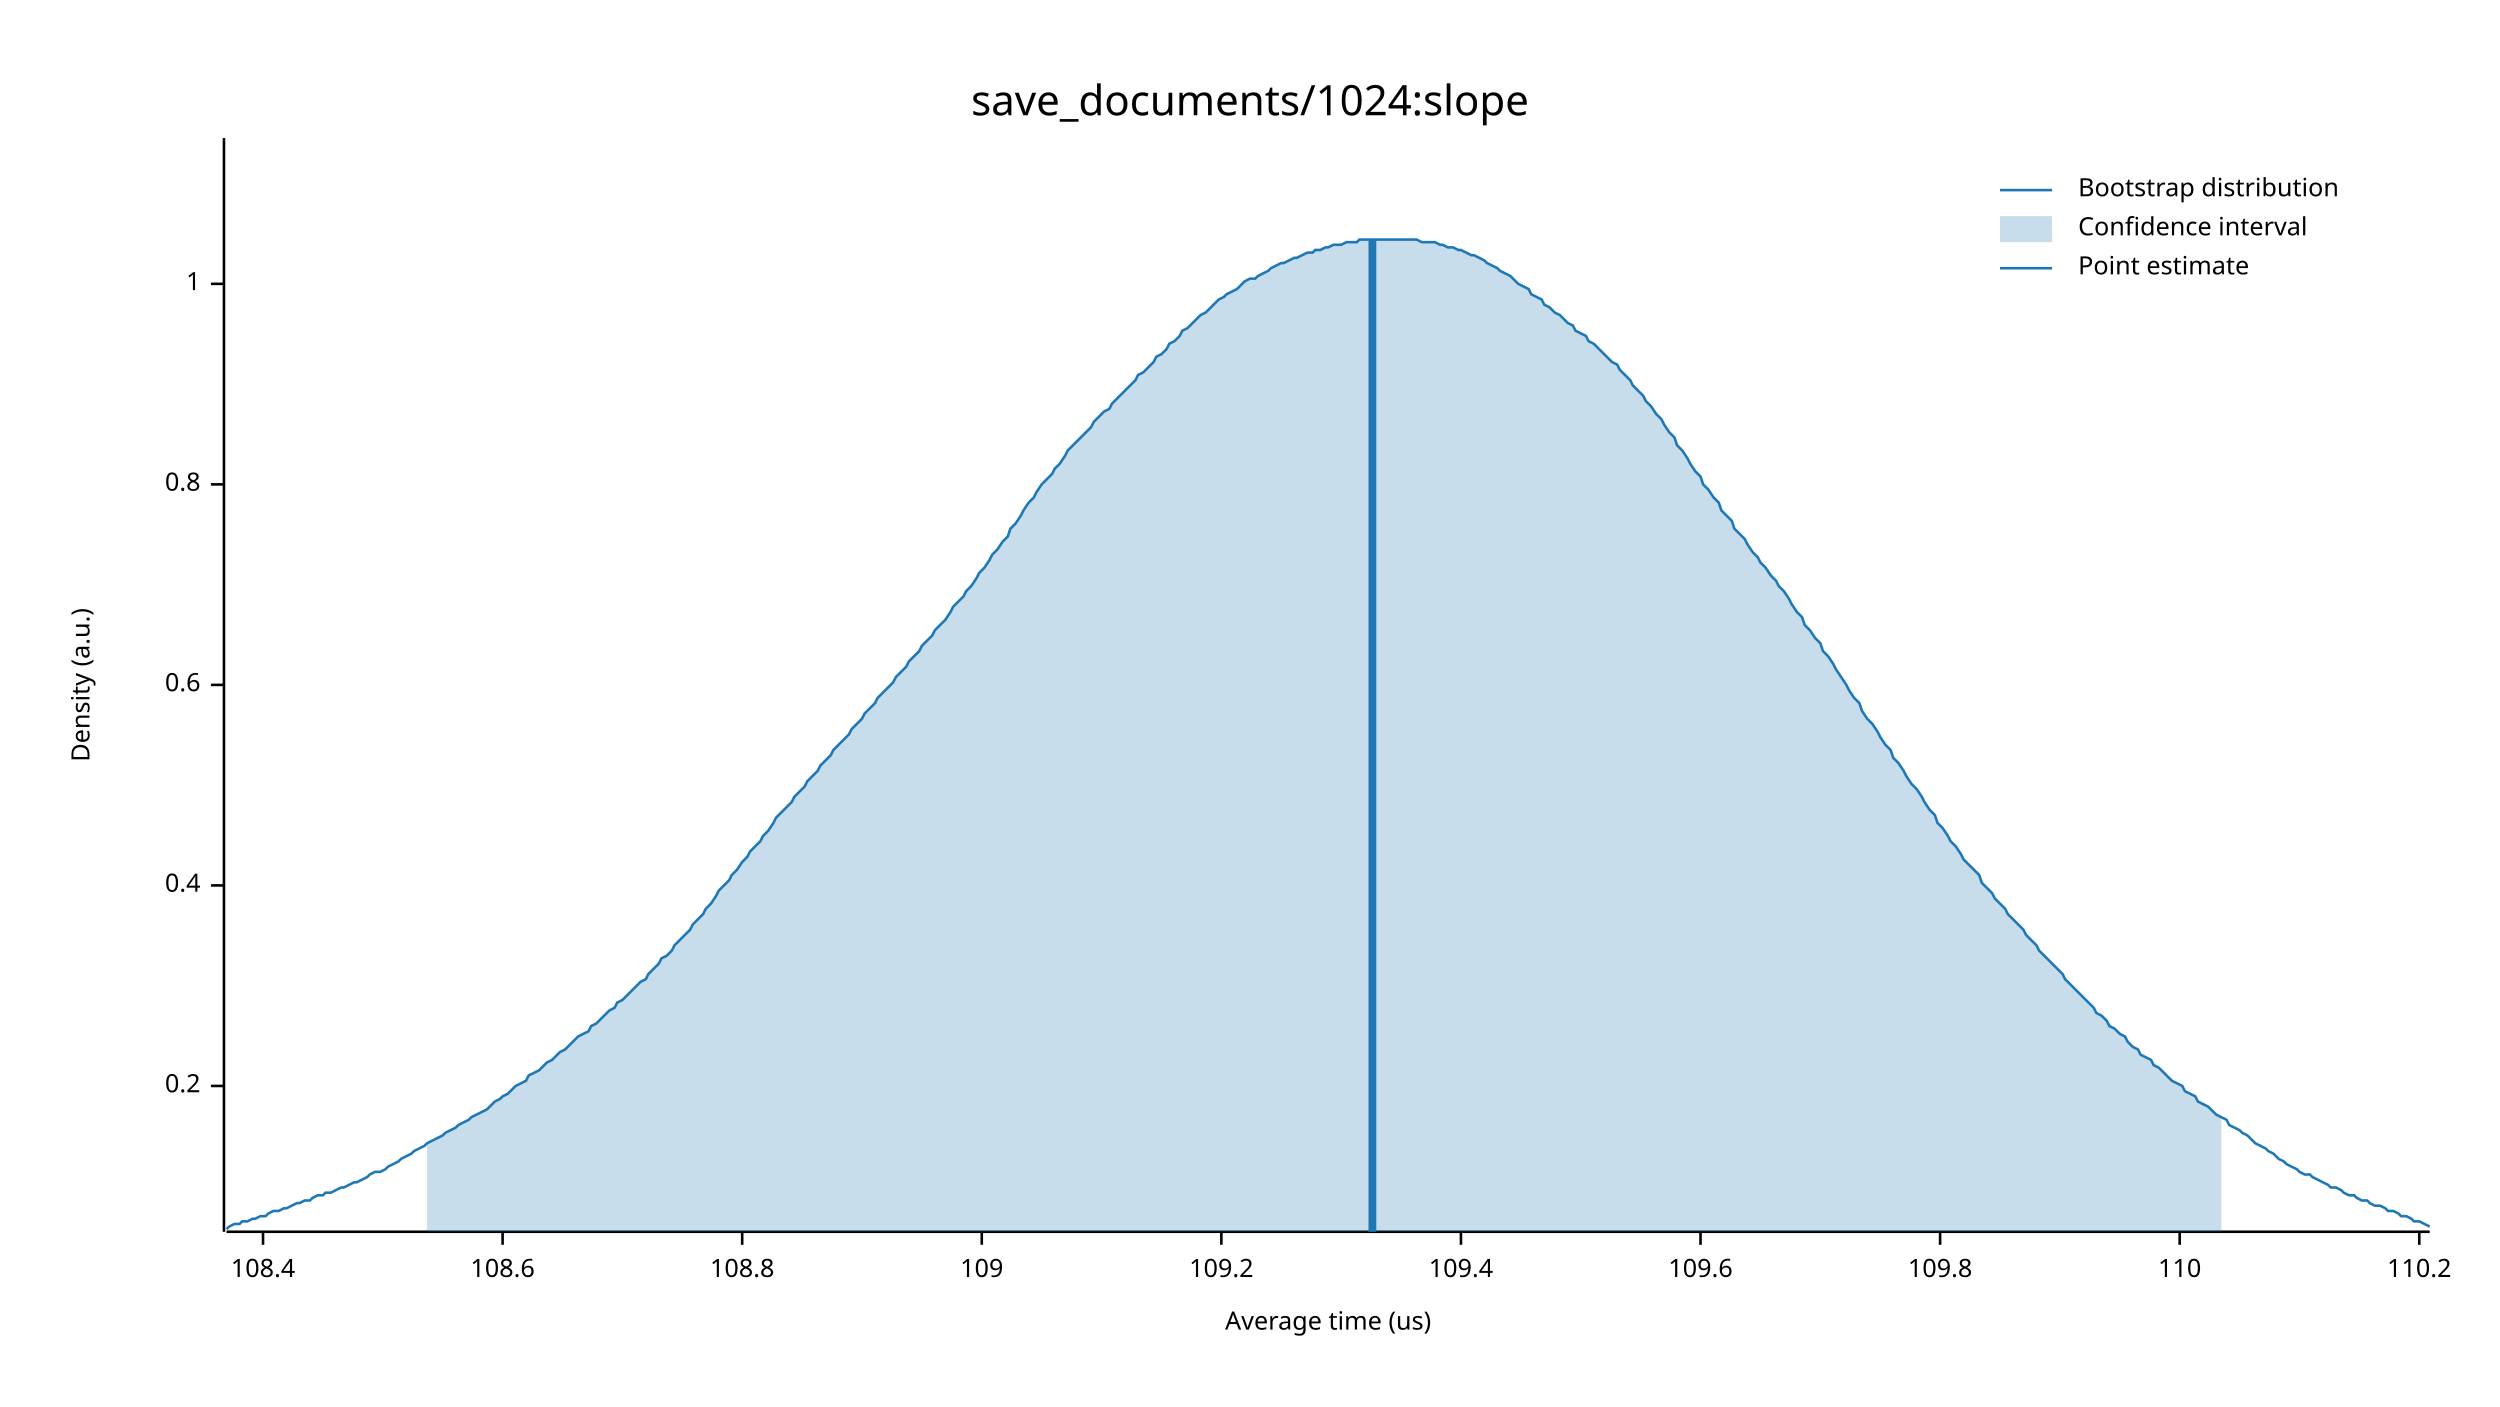
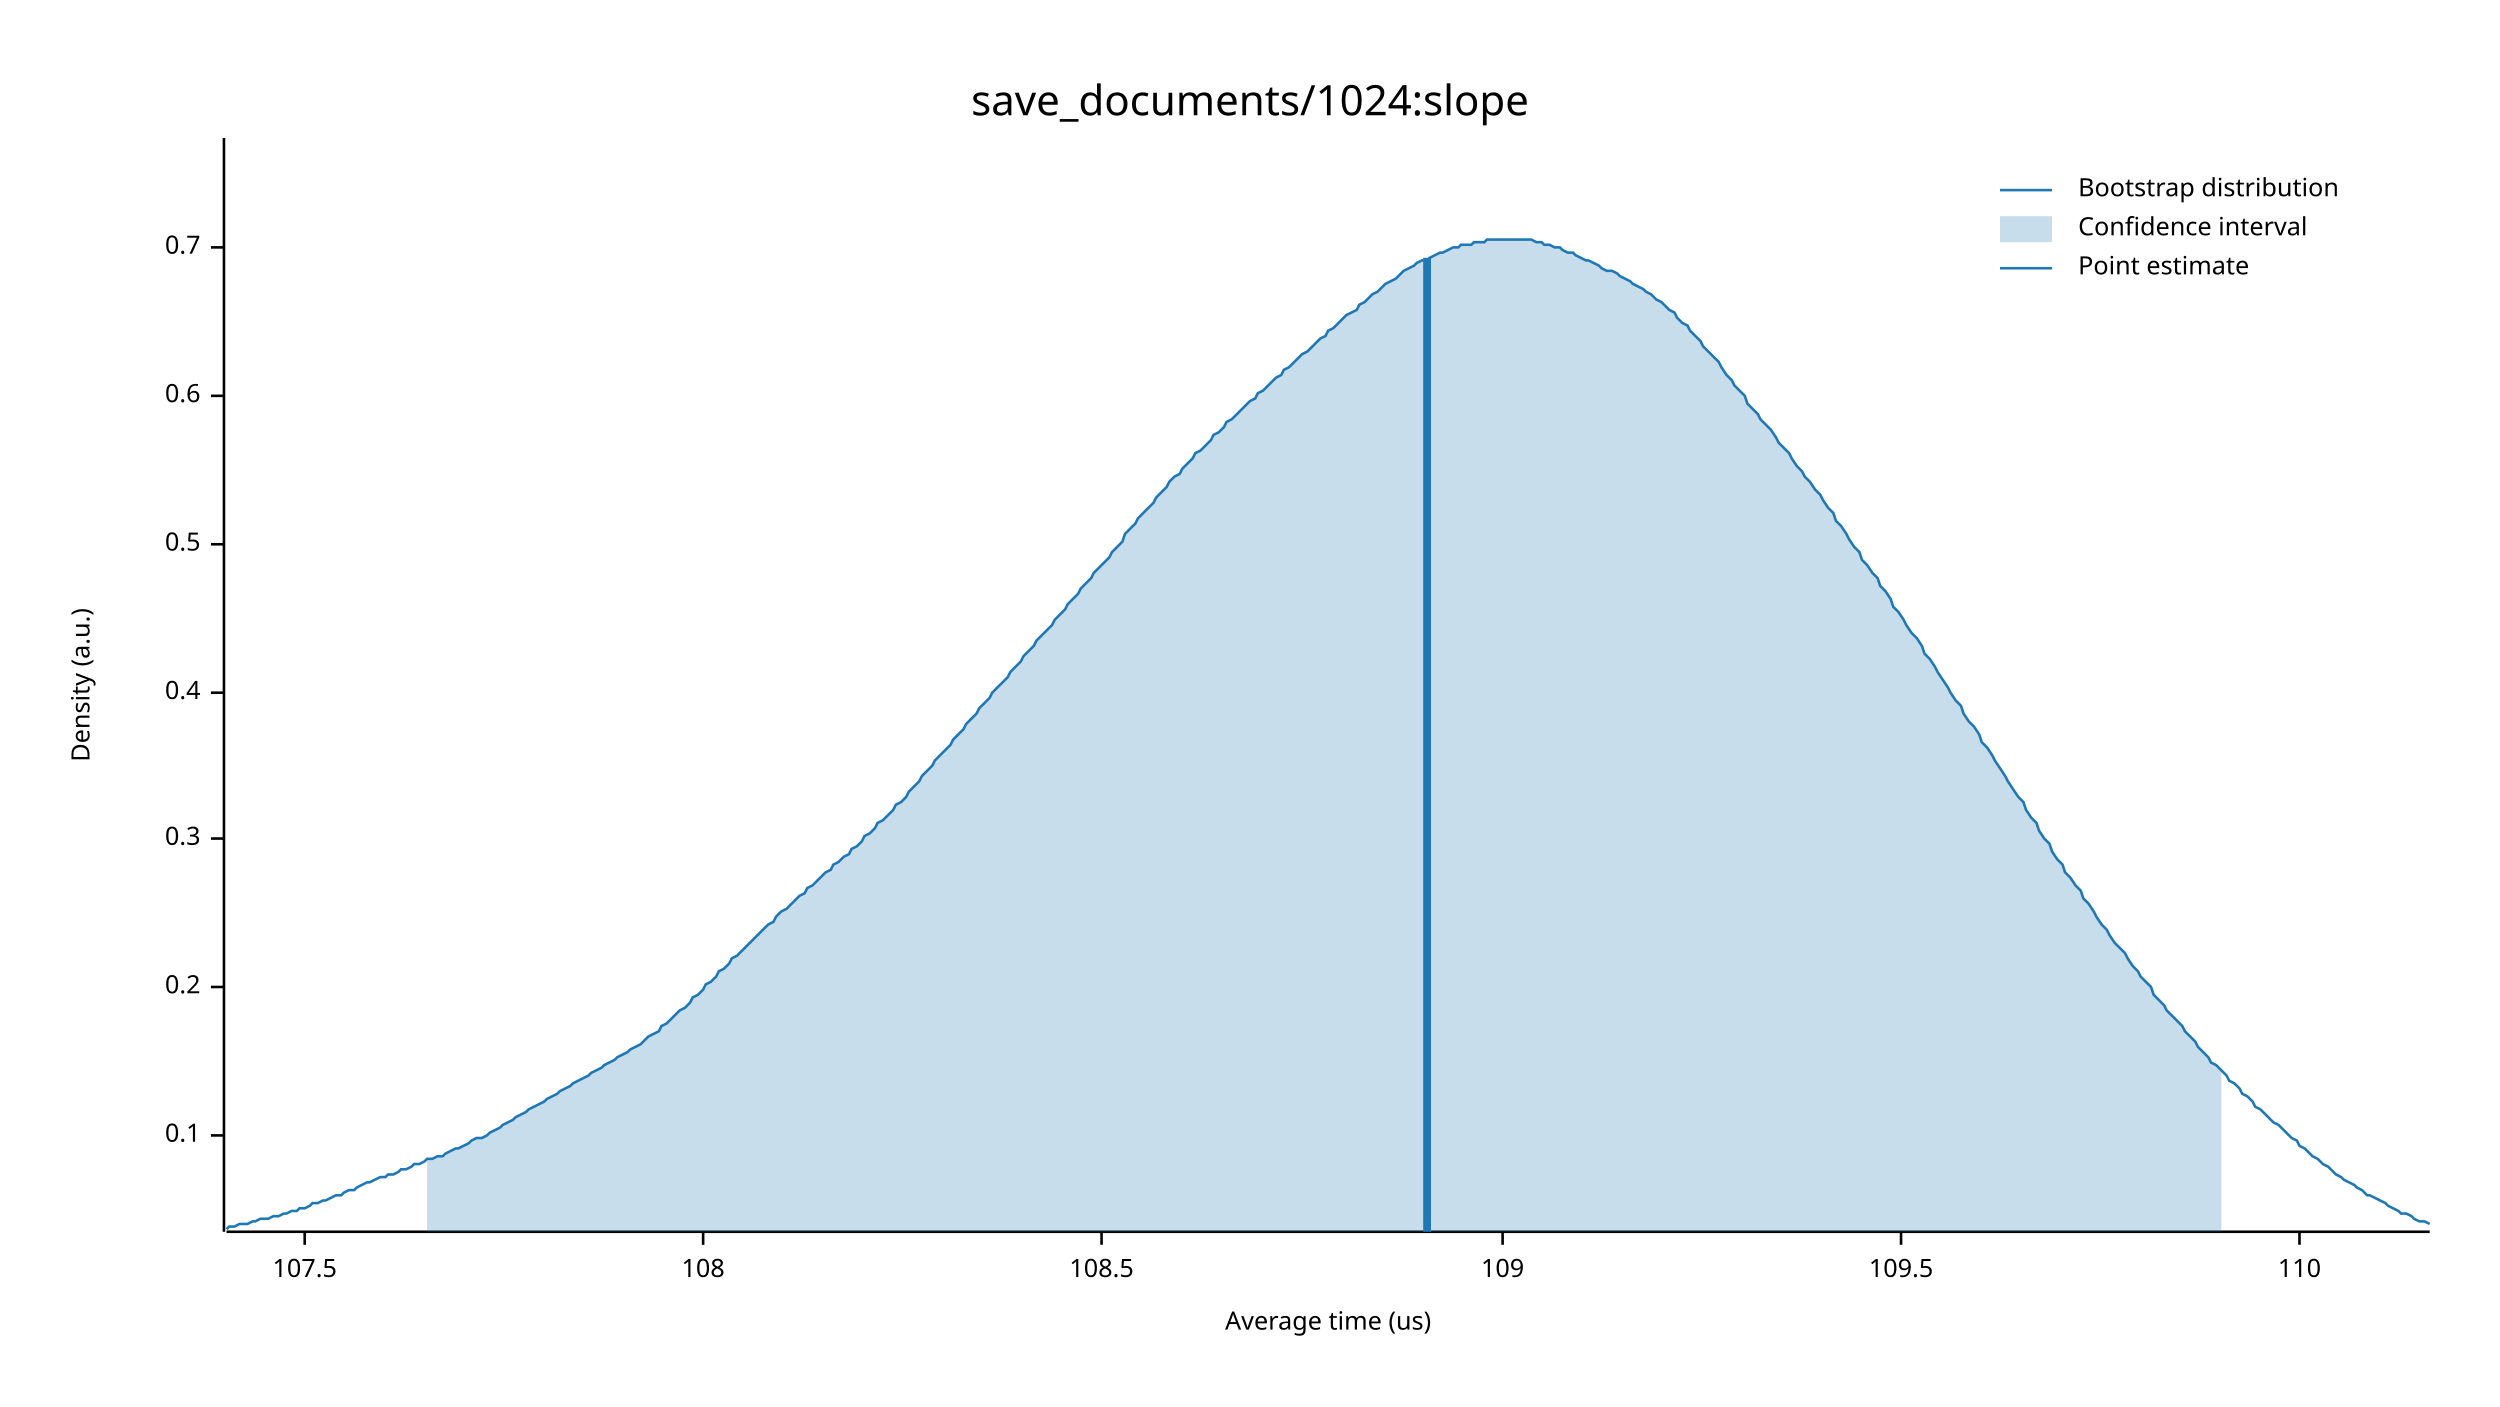
<svg xmlns="http://www.w3.org/2000/svg" width="960" height="540" viewBox="0 0 960 540">
  <text x="480" y="32" dy="0.76em" text-anchor="middle" font-family="sans-serif" font-size="16.129" opacity="1" fill="#000000">
save_documents/1024:slope
</text>
  <text x="27" y="263" dy="0.76em" text-anchor="middle" font-family="sans-serif" font-size="9.677" opacity="1" fill="#000000" transform="rotate(270, 27, 263)">
Density (a.u.)
</text>
  <text x="510" y="513" dy="-0.5ex" text-anchor="middle" font-family="sans-serif" font-size="9.677" opacity="1" fill="#000000">
Average time (us)
</text>
  <polyline fill="none" opacity="1" stroke="#000000" stroke-width="1" points="86,53 86,473 " />
-   <text x="77" y="417" dy="0.5ex" text-anchor="end" font-family="sans-serif" font-size="9.677" opacity="1" fill="#000000">
+   <text x="77" y="436" dy="0.5ex" text-anchor="end" font-family="sans-serif" font-size="9.677" opacity="1" fill="#000000">
+ 0.1
+ </text>
+   <polyline fill="none" opacity="1" stroke="#000000" stroke-width="1" points="81,436 86,436 " />
+   <text x="77" y="379" dy="0.5ex" text-anchor="end" font-family="sans-serif" font-size="9.677" opacity="1" fill="#000000">
0.2
</text>
-   <polyline fill="none" opacity="1" stroke="#000000" stroke-width="1" points="81,417 86,417 " />
-   <text x="77" y="340" dy="0.5ex" text-anchor="end" font-family="sans-serif" font-size="9.677" opacity="1" fill="#000000">
+   <polyline fill="none" opacity="1" stroke="#000000" stroke-width="1" points="81,379 86,379 " />
+   <text x="77" y="322" dy="0.5ex" text-anchor="end" font-family="sans-serif" font-size="9.677" opacity="1" fill="#000000">
+ 0.3
+ </text>
+   <polyline fill="none" opacity="1" stroke="#000000" stroke-width="1" points="81,322 86,322 " />
+   <text x="77" y="266" dy="0.5ex" text-anchor="end" font-family="sans-serif" font-size="9.677" opacity="1" fill="#000000">
0.4
</text>
-   <polyline fill="none" opacity="1" stroke="#000000" stroke-width="1" points="81,340 86,340 " />
-   <text x="77" y="263" dy="0.5ex" text-anchor="end" font-family="sans-serif" font-size="9.677" opacity="1" fill="#000000">
+   <polyline fill="none" opacity="1" stroke="#000000" stroke-width="1" points="81,266 86,266 " />
+   <text x="77" y="209" dy="0.5ex" text-anchor="end" font-family="sans-serif" font-size="9.677" opacity="1" fill="#000000">
+ 0.5
+ </text>
+   <polyline fill="none" opacity="1" stroke="#000000" stroke-width="1" points="81,209 86,209 " />
+   <text x="77" y="152" dy="0.5ex" text-anchor="end" font-family="sans-serif" font-size="9.677" opacity="1" fill="#000000">
0.6
</text>
-   <polyline fill="none" opacity="1" stroke="#000000" stroke-width="1" points="81,263 86,263 " />
-   <text x="77" y="186" dy="0.5ex" text-anchor="end" font-family="sans-serif" font-size="9.677" opacity="1" fill="#000000">
- 0.8
+   <polyline fill="none" opacity="1" stroke="#000000" stroke-width="1" points="81,152 86,152 " />
+   <text x="77" y="95" dy="0.5ex" text-anchor="end" font-family="sans-serif" font-size="9.677" opacity="1" fill="#000000">
+ 0.7
</text>
-   <polyline fill="none" opacity="1" stroke="#000000" stroke-width="1" points="81,186 86,186 " />
-   <text x="77" y="109" dy="0.5ex" text-anchor="end" font-family="sans-serif" font-size="9.677" opacity="1" fill="#000000">
- 1
+   <polyline fill="none" opacity="1" stroke="#000000" stroke-width="1" points="81,95 86,95 " />
+   <polyline fill="none" opacity="1" stroke="#000000" stroke-width="1" points="87,473 933,473 " />
+   <text x="117" y="483" dy="0.76em" text-anchor="middle" font-family="sans-serif" font-size="9.677" opacity="1" fill="#000000">
+ 107.5
</text>
-   <polyline fill="none" opacity="1" stroke="#000000" stroke-width="1" points="81,109 86,109 " />
-   <polyline fill="none" opacity="1" stroke="#000000" stroke-width="1" points="87,473 933,473 " />
-   <text x="101" y="483" dy="0.76em" text-anchor="middle" font-family="sans-serif" font-size="9.677" opacity="1" fill="#000000">
- 108.4
+   <polyline fill="none" opacity="1" stroke="#000000" stroke-width="1" points="117,473 117,478 " />
+   <text x="270" y="483" dy="0.76em" text-anchor="middle" font-family="sans-serif" font-size="9.677" opacity="1" fill="#000000">
+ 108
</text>
-   <polyline fill="none" opacity="1" stroke="#000000" stroke-width="1" points="101,473 101,478 " />
-   <text x="193" y="483" dy="0.76em" text-anchor="middle" font-family="sans-serif" font-size="9.677" opacity="1" fill="#000000">
- 108.6
+   <polyline fill="none" opacity="1" stroke="#000000" stroke-width="1" points="270,473 270,478 " />
+   <text x="423" y="483" dy="0.76em" text-anchor="middle" font-family="sans-serif" font-size="9.677" opacity="1" fill="#000000">
+ 108.5
</text>
-   <polyline fill="none" opacity="1" stroke="#000000" stroke-width="1" points="193,473 193,478 " />
-   <text x="285" y="483" dy="0.76em" text-anchor="middle" font-family="sans-serif" font-size="9.677" opacity="1" fill="#000000">
- 108.8
- </text>
-   <polyline fill="none" opacity="1" stroke="#000000" stroke-width="1" points="285,473 285,478 " />
-   <text x="377" y="483" dy="0.76em" text-anchor="middle" font-family="sans-serif" font-size="9.677" opacity="1" fill="#000000">
+   <polyline fill="none" opacity="1" stroke="#000000" stroke-width="1" points="423,473 423,478 " />
+   <text x="577" y="483" dy="0.76em" text-anchor="middle" font-family="sans-serif" font-size="9.677" opacity="1" fill="#000000">
109
</text>
-   <polyline fill="none" opacity="1" stroke="#000000" stroke-width="1" points="377,473 377,478 " />
-   <text x="469" y="483" dy="0.76em" text-anchor="middle" font-family="sans-serif" font-size="9.677" opacity="1" fill="#000000">
- 109.2
+   <polyline fill="none" opacity="1" stroke="#000000" stroke-width="1" points="577,473 577,478 " />
+   <text x="730" y="483" dy="0.76em" text-anchor="middle" font-family="sans-serif" font-size="9.677" opacity="1" fill="#000000">
+ 109.5
</text>
-   <polyline fill="none" opacity="1" stroke="#000000" stroke-width="1" points="469,473 469,478 " />
-   <text x="561" y="483" dy="0.76em" text-anchor="middle" font-family="sans-serif" font-size="9.677" opacity="1" fill="#000000">
- 109.4
- </text>
-   <polyline fill="none" opacity="1" stroke="#000000" stroke-width="1" points="561,473 561,478 " />
-   <text x="653" y="483" dy="0.76em" text-anchor="middle" font-family="sans-serif" font-size="9.677" opacity="1" fill="#000000">
- 109.6
- </text>
-   <polyline fill="none" opacity="1" stroke="#000000" stroke-width="1" points="653,473 653,478 " />
-   <text x="745" y="483" dy="0.76em" text-anchor="middle" font-family="sans-serif" font-size="9.677" opacity="1" fill="#000000">
- 109.8
- </text>
-   <polyline fill="none" opacity="1" stroke="#000000" stroke-width="1" points="745,473 745,478 " />
-   <text x="837" y="483" dy="0.76em" text-anchor="middle" font-family="sans-serif" font-size="9.677" opacity="1" fill="#000000">
+   <polyline fill="none" opacity="1" stroke="#000000" stroke-width="1" points="730,473 730,478 " />
+   <text x="883" y="483" dy="0.76em" text-anchor="middle" font-family="sans-serif" font-size="9.677" opacity="1" fill="#000000">
110
</text>
-   <polyline fill="none" opacity="1" stroke="#000000" stroke-width="1" points="837,473 837,478 " />
-   <text x="929" y="483" dy="0.76em" text-anchor="middle" font-family="sans-serif" font-size="9.677" opacity="1" fill="#000000">
- 110.2
- </text>
-   <polyline fill="none" opacity="1" stroke="#000000" stroke-width="1" points="929,473 929,478 " />
-   <polyline fill="none" opacity="1" stroke="#1F78B4" stroke-width="1" points="87,472 88,471 90,470 92,470 93,469 95,469 97,468 98,468 100,467 102,467 103,466 105,465 107,465 109,464 110,464 112,463 114,462 115,462 117,461 119,461 120,460 122,459 124,459 125,458 127,458 129,457 131,456 132,456 134,455 136,454 137,454 139,453 141,452 142,451 144,450 146,450 148,449 149,448 151,447 153,446 154,445 156,444 158,443 159,442 161,441 163,440 164,439 166,438 168,437 170,436 171,435 173,434 175,433 176,432 178,431 180,430 181,429 183,428 185,427 187,426 188,425 190,423 192,422 193,421 195,420 197,418 198,417 200,416 202,415 203,413 205,412 207,411 209,409 210,408 212,407 214,405 215,404 217,403 219,401 220,400 222,398 224,397 226,396 227,394 229,393 231,391 232,390 234,388 236,387 237,385 239,384 241,382 242,381 244,379 246,377 248,376 249,374 251,372 253,370 254,368 256,367 258,365 259,363 261,361 263,359 265,357 266,355 268,353 270,351 271,349 273,347 275,344 276,342 278,340 280,338 281,336 283,334 285,331 287,329 288,327 290,325 292,323 293,321 295,319 297,316 298,314 300,312 302,310 304,308 305,306 307,304 309,302 310,300 312,298 314,296 315,294 317,292 319,290 320,288 322,286 324,284 326,282 327,280 329,278 331,276 332,274 334,272 336,270 337,268 339,266 341,264 343,262 344,260 346,258 348,256 349,254 351,252 353,250 354,248 356,246 358,244 359,242 361,240 363,238 365,235 366,233 368,231 370,229 371,227 373,225 375,222 376,220 378,218 380,215 381,213 383,211 385,208 387,206 388,203 390,201 392,198 393,196 395,193 397,191 398,189 400,186 402,184 404,182 405,180 407,178 409,175 410,173 412,171 414,169 415,168 417,166 419,164 420,162 422,160 424,158 426,157 427,155 429,153 431,151 432,150 434,148 436,146 437,144 439,143 441,141 443,139 444,137 446,136 448,134 449,132 451,131 453,129 454,127 456,126 458,124 459,123 461,121 463,120 465,118 466,117 468,115 470,114 471,113 473,112 475,111 476,110 478,108 480,107 482,107 483,106 485,105 487,104 488,103 490,102 492,101 493,101 495,100 497,99 498,99 500,98 502,97 504,97 505,96 507,96 509,95 510,95 512,94 514,94 515,94 517,93 519,93 521,93 522,92 524,92 526,92 527,92 529,92 531,92 532,92 534,92 536,92 537,92 539,92 541,92 543,92 544,92 546,93 548,93 549,93 551,93 553,94 554,94 556,95 558,95 560,96 561,96 563,97 565,98 566,98 568,99 570,100 571,101 573,102 575,103 576,104 578,105 580,106 582,108 583,109 585,110 587,111 588,113 590,114 592,115 593,117 595,118 597,120 599,121 600,122 602,124 604,125 605,127 607,128 609,129 610,131 612,132 614,134 615,135 617,137 619,139 621,140 622,142 624,144 626,146 627,148 629,150 631,152 632,154 634,156 636,159 638,161 639,163 641,166 643,168 644,171 646,173 648,176 649,178 651,181 653,183 654,186 656,188 658,191 660,193 661,196 663,198 665,200 666,203 668,205 670,207 671,209 673,212 675,214 676,216 678,218 680,221 682,223 683,225 685,227 687,230 688,232 690,235 692,237 693,240 695,242 697,245 699,247 700,250 702,252 704,255 705,257 707,260 709,263 710,265 712,268 714,270 715,273 717,276 719,278 721,281 722,283 724,286 726,288 727,291 729,293 731,296 732,298 734,301 736,303 738,306 739,308 741,311 743,313 744,316 746,318 748,321 749,323 751,325 753,328 754,330 756,332 758,334 760,336 761,339 763,341 765,343 766,345 768,347 770,349 771,351 773,353 775,355 777,357 778,359 780,361 782,363 783,365 785,367 787,369 788,370 790,372 792,374 793,376 795,378 797,380 799,382 800,383 802,385 804,387 805,389 807,390 809,392 810,394 812,395 814,397 816,398 817,400 819,402 821,403 822,405 824,406 826,407 827,409 829,410 831,412 832,413 834,415 836,416 838,417 839,419 841,420 843,421 844,423 846,424 848,425 849,426 851,428 853,429 855,430 856,432 858,433 860,434 861,435 863,436 865,438 866,439 868,440 870,441 871,442 873,443 875,445 877,446 878,447 880,448 882,449 883,450 885,451 887,451 888,452 890,453 892,454 894,455 895,456 897,456 899,457 900,458 902,459 904,459 905,460 907,461 909,461 910,462 912,463 914,463 916,464 917,465 919,465 921,466 922,467 924,467 926,468 927,469 929,469 931,470 933,471 " />
-   <polygon opacity="0.25" fill="#1F78B4" points="164,439 166,438 168,437 170,436 171,435 173,434 175,433 176,432 178,431 180,430 181,429 183,428 185,427 187,426 188,425 190,423 192,422 193,421 195,420 197,418 198,417 200,416 202,415 203,413 205,412 207,411 209,409 210,408 212,407 214,405 215,404 217,403 219,401 220,400 222,398 224,397 226,396 227,394 229,393 231,391 232,390 234,388 236,387 237,385 239,384 241,382 242,381 244,379 246,377 248,376 249,374 251,372 253,370 254,368 256,367 258,365 259,363 261,361 263,359 265,357 266,355 268,353 270,351 271,349 273,347 275,344 276,342 278,340 280,338 281,336 283,334 285,331 287,329 288,327 290,325 292,323 293,321 295,319 297,316 298,314 300,312 302,310 304,308 305,306 307,304 309,302 310,300 312,298 314,296 315,294 317,292 319,290 320,288 322,286 324,284 326,282 327,280 329,278 331,276 332,274 334,272 336,270 337,268 339,266 341,264 343,262 344,260 346,258 348,256 349,254 351,252 353,250 354,248 356,246 358,244 359,242 361,240 363,238 365,235 366,233 368,231 370,229 371,227 373,225 375,222 376,220 378,218 380,215 381,213 383,211 385,208 387,206 388,203 390,201 392,198 393,196 395,193 397,191 398,189 400,186 402,184 404,182 405,180 407,178 409,175 410,173 412,171 414,169 415,168 417,166 419,164 420,162 422,160 424,158 426,157 427,155 429,153 431,151 432,150 434,148 436,146 437,144 439,143 441,141 443,139 444,137 446,136 448,134 449,132 451,131 453,129 454,127 456,126 458,124 459,123 461,121 463,120 465,118 466,117 468,115 470,114 471,113 473,112 475,111 476,110 478,108 480,107 482,107 483,106 485,105 487,104 488,103 490,102 492,101 493,101 495,100 497,99 498,99 500,98 502,97 504,97 505,96 507,96 509,95 510,95 512,94 514,94 515,94 517,93 519,93 521,93 522,92 524,92 526,92 527,92 529,92 531,92 532,92 534,92 536,92 537,92 539,92 541,92 543,92 544,92 546,93 548,93 549,93 551,93 553,94 554,94 556,95 558,95 560,96 561,96 563,97 565,98 566,98 568,99 570,100 571,101 573,102 575,103 576,104 578,105 580,106 582,108 583,109 585,110 587,111 588,113 590,114 592,115 593,117 595,118 597,120 599,121 600,122 602,124 604,125 605,127 607,128 609,129 610,131 612,132 614,134 615,135 617,137 619,139 621,140 622,142 624,144 626,146 627,148 629,150 631,152 632,154 634,156 636,159 638,161 639,163 641,166 643,168 644,171 646,173 648,176 649,178 651,181 653,183 654,186 656,188 658,191 660,193 661,196 663,198 665,200 666,203 668,205 670,207 671,209 673,212 675,214 676,216 678,218 680,221 682,223 683,225 685,227 687,230 688,232 690,235 692,237 693,240 695,242 697,245 699,247 700,250 702,252 704,255 705,257 707,260 709,263 710,265 712,268 714,270 715,273 717,276 719,278 721,281 722,283 724,286 726,288 727,291 729,293 731,296 732,298 734,301 736,303 738,306 739,308 741,311 743,313 744,316 746,318 748,321 749,323 751,325 753,328 754,330 756,332 758,334 760,336 761,339 763,341 765,343 766,345 768,347 770,349 771,351 773,353 775,355 777,357 778,359 780,361 782,363 783,365 785,367 787,369 788,370 790,372 792,374 793,376 795,378 797,380 799,382 800,383 802,385 804,387 805,389 807,390 809,392 810,394 812,395 814,397 816,398 817,400 819,402 821,403 822,405 824,406 826,407 827,409 829,410 831,412 832,413 834,415 836,416 838,417 839,419 841,420 843,421 844,423 846,424 848,425 849,426 851,428 853,429 853,473 164,473 " />
-   <polyline fill="none" opacity="1" stroke="#1F78B4" stroke-width="3" points="527,473 527,92 " />
+   <polyline fill="none" opacity="1" stroke="#000000" stroke-width="1" points="883,473 883,478 " />
+   <polyline fill="none" opacity="1" stroke="#1F78B4" stroke-width="1" points="87,472 88,471 90,471 92,470 93,470 95,470 97,469 98,469 100,468 102,468 103,468 105,467 107,467 109,466 110,466 112,465 114,465 115,464 117,464 119,463 120,462 122,462 124,461 125,461 127,460 129,459 131,459 132,458 134,457 136,457 137,456 139,455 141,454 142,454 144,453 146,452 148,452 149,451 151,451 153,450 154,449 156,449 158,448 159,447 161,447 163,446 164,445 166,445 168,444 170,444 171,443 173,442 175,441 176,441 178,440 180,439 181,438 183,437 185,437 187,436 188,435 190,434 192,433 193,432 195,431 197,430 198,429 200,428 202,427 203,426 205,425 207,424 209,423 210,422 212,421 214,420 215,419 217,418 219,417 220,416 222,415 224,414 226,413 227,412 229,411 231,410 232,409 234,408 236,407 237,406 239,405 241,404 242,403 244,402 246,401 248,399 249,398 251,397 253,396 254,394 256,393 258,391 259,390 261,388 263,387 265,385 266,383 268,382 270,380 271,378 273,377 275,375 276,373 278,372 280,370 281,368 283,367 285,365 287,363 288,362 290,360 292,358 293,357 295,355 297,354 298,352 300,350 302,349 304,347 305,346 307,344 309,343 310,341 312,340 314,338 315,337 317,335 319,334 320,332 322,331 324,329 326,328 327,326 329,325 331,323 332,321 334,320 336,318 337,316 339,315 341,313 343,311 344,309 346,308 348,306 349,304 351,302 353,300 354,298 356,296 358,294 359,292 361,290 363,288 365,286 366,284 368,282 370,280 371,278 373,276 375,274 376,272 378,270 380,268 381,266 383,264 385,262 387,260 388,258 390,256 392,254 393,252 395,250 397,248 398,246 400,244 402,242 404,240 405,238 407,236 409,234 410,232 412,230 414,228 415,226 417,224 419,222 420,220 422,218 424,216 426,214 427,212 429,210 431,208 432,205 434,203 436,201 437,199 439,197 441,195 443,193 444,191 446,189 448,187 449,185 451,183 453,182 454,180 456,178 458,176 459,174 461,173 463,171 465,169 466,167 468,166 470,164 471,162 473,161 475,159 476,158 478,156 480,154 482,153 483,151 485,150 487,148 488,147 490,145 492,144 493,142 495,141 497,139 498,138 500,136 502,135 504,133 505,132 507,130 509,129 510,127 512,126 514,124 515,123 517,121 519,120 521,119 522,117 524,116 526,114 527,113 529,112 531,110 532,109 534,108 536,107 537,106 539,104 541,103 543,102 544,101 546,100 548,100 549,99 551,98 553,97 554,97 556,96 558,95 560,95 561,94 563,94 565,94 566,93 568,93 570,93 571,92 573,92 575,92 576,92 578,92 580,92 582,92 583,92 585,92 587,92 588,92 590,93 592,93 593,94 595,94 597,95 599,95 600,96 602,97 604,97 605,98 607,99 609,100 610,100 612,101 614,102 615,103 617,104 619,104 621,105 622,106 624,107 626,108 627,109 629,110 631,111 632,112 634,113 636,115 638,116 639,117 641,119 643,120 644,122 646,124 648,125 649,127 651,129 653,131 654,133 656,135 658,137 660,139 661,141 663,144 665,146 666,148 668,150 670,152 671,155 673,157 675,159 676,161 678,163 680,165 682,168 683,170 685,172 687,174 688,176 690,179 692,181 693,183 695,185 697,188 699,190 700,192 702,195 704,197 705,200 707,202 709,205 710,207 712,210 714,212 715,215 717,217 719,220 721,222 722,225 724,227 726,230 727,233 729,235 731,238 732,240 734,243 736,245 738,248 739,251 741,253 743,256 744,258 746,261 748,264 749,266 751,269 753,271 754,274 756,277 758,279 760,282 761,285 763,287 765,290 766,292 768,295 770,298 771,300 773,303 775,306 777,308 778,311 780,314 782,316 783,319 785,322 787,324 788,327 790,330 792,332 793,335 795,337 797,340 799,342 800,345 802,347 804,350 805,352 807,355 809,357 810,359 812,362 814,364 816,366 817,368 819,371 821,373 822,375 824,377 826,379 827,382 829,384 831,386 832,388 834,390 836,392 838,394 839,396 841,398 843,400 844,402 846,404 848,406 849,408 851,409 853,411 855,413 856,415 858,416 860,418 861,420 863,421 865,423 866,425 868,426 870,428 871,429 873,431 875,432 877,434 878,435 880,437 882,438 883,440 885,441 887,443 888,444 890,445 892,447 894,448 895,449 897,451 899,452 900,453 902,454 904,455 905,456 907,457 909,459 910,459 912,460 914,461 916,462 917,463 919,464 921,465 922,466 924,466 926,467 927,468 929,469 931,469 933,470 " />
+   <polygon opacity="0.25" fill="#1F78B4" points="164,445 166,445 168,444 170,444 171,443 173,442 175,441 176,441 178,440 180,439 181,438 183,437 185,437 187,436 188,435 190,434 192,433 193,432 195,431 197,430 198,429 200,428 202,427 203,426 205,425 207,424 209,423 210,422 212,421 214,420 215,419 217,418 219,417 220,416 222,415 224,414 226,413 227,412 229,411 231,410 232,409 234,408 236,407 237,406 239,405 241,404 242,403 244,402 246,401 248,399 249,398 251,397 253,396 254,394 256,393 258,391 259,390 261,388 263,387 265,385 266,383 268,382 270,380 271,378 273,377 275,375 276,373 278,372 280,370 281,368 283,367 285,365 287,363 288,362 290,360 292,358 293,357 295,355 297,354 298,352 300,350 302,349 304,347 305,346 307,344 309,343 310,341 312,340 314,338 315,337 317,335 319,334 320,332 322,331 324,329 326,328 327,326 329,325 331,323 332,321 334,320 336,318 337,316 339,315 341,313 343,311 344,309 346,308 348,306 349,304 351,302 353,300 354,298 356,296 358,294 359,292 361,290 363,288 365,286 366,284 368,282 370,280 371,278 373,276 375,274 376,272 378,270 380,268 381,266 383,264 385,262 387,260 388,258 390,256 392,254 393,252 395,250 397,248 398,246 400,244 402,242 404,240 405,238 407,236 409,234 410,232 412,230 414,228 415,226 417,224 419,222 420,220 422,218 424,216 426,214 427,212 429,210 431,208 432,205 434,203 436,201 437,199 439,197 441,195 443,193 444,191 446,189 448,187 449,185 451,183 453,182 454,180 456,178 458,176 459,174 461,173 463,171 465,169 466,167 468,166 470,164 471,162 473,161 475,159 476,158 478,156 480,154 482,153 483,151 485,150 487,148 488,147 490,145 492,144 493,142 495,141 497,139 498,138 500,136 502,135 504,133 505,132 507,130 509,129 510,127 512,126 514,124 515,123 517,121 519,120 521,119 522,117 524,116 526,114 527,113 529,112 531,110 532,109 534,108 536,107 537,106 539,104 541,103 543,102 544,101 546,100 548,100 549,99 551,98 553,97 554,97 556,96 558,95 560,95 561,94 563,94 565,94 566,93 568,93 570,93 571,92 573,92 575,92 576,92 578,92 580,92 582,92 583,92 585,92 587,92 588,92 590,93 592,93 593,94 595,94 597,95 599,95 600,96 602,97 604,97 605,98 607,99 609,100 610,100 612,101 614,102 615,103 617,104 619,104 621,105 622,106 624,107 626,108 627,109 629,110 631,111 632,112 634,113 636,115 638,116 639,117 641,119 643,120 644,122 646,124 648,125 649,127 651,129 653,131 654,133 656,135 658,137 660,139 661,141 663,144 665,146 666,148 668,150 670,152 671,155 673,157 675,159 676,161 678,163 680,165 682,168 683,170 685,172 687,174 688,176 690,179 692,181 693,183 695,185 697,188 699,190 700,192 702,195 704,197 705,200 707,202 709,205 710,207 712,210 714,212 715,215 717,217 719,220 721,222 722,225 724,227 726,230 727,233 729,235 731,238 732,240 734,243 736,245 738,248 739,251 741,253 743,256 744,258 746,261 748,264 749,266 751,269 753,271 754,274 756,277 758,279 760,282 761,285 763,287 765,290 766,292 768,295 770,298 771,300 773,303 775,306 777,308 778,311 780,314 782,316 783,319 785,322 787,324 788,327 790,330 792,332 793,335 795,337 797,340 799,342 800,345 802,347 804,350 805,352 807,355 809,357 810,359 812,362 814,364 816,366 817,368 819,371 821,373 822,375 824,377 826,379 827,382 829,384 831,386 832,388 834,390 836,392 838,394 839,396 841,398 843,400 844,402 846,404 848,406 849,408 851,409 853,411 853,473 164,473 " />
+   <polyline fill="none" opacity="1" stroke="#1F78B4" stroke-width="3" points="548,473 548,99 " />
  <text x="798" y="68" dy="0.76em" text-anchor="start" font-family="sans-serif" font-size="9.677" opacity="1" fill="#000000">
Bootstrap distribution
</text>
  <text x="798" y="83" dy="0.76em" text-anchor="start" font-family="sans-serif" font-size="9.677" opacity="1" fill="#000000">
Confidence interval
</text>
  <text x="798" y="98" dy="0.76em" text-anchor="start" font-family="sans-serif" font-size="9.677" opacity="1" fill="#000000">
Point estimate
</text>
  <polyline fill="none" opacity="1" stroke="#1F78B4" stroke-width="1" points="768,73 788,73 " />
  <rect x="768" y="83" width="20" height="10" opacity="0.25" fill="#1F78B4" stroke="none" />
  <polyline fill="none" opacity="1" stroke="#1F78B4" stroke-width="1" points="768,103 788,103 " />
</svg>
